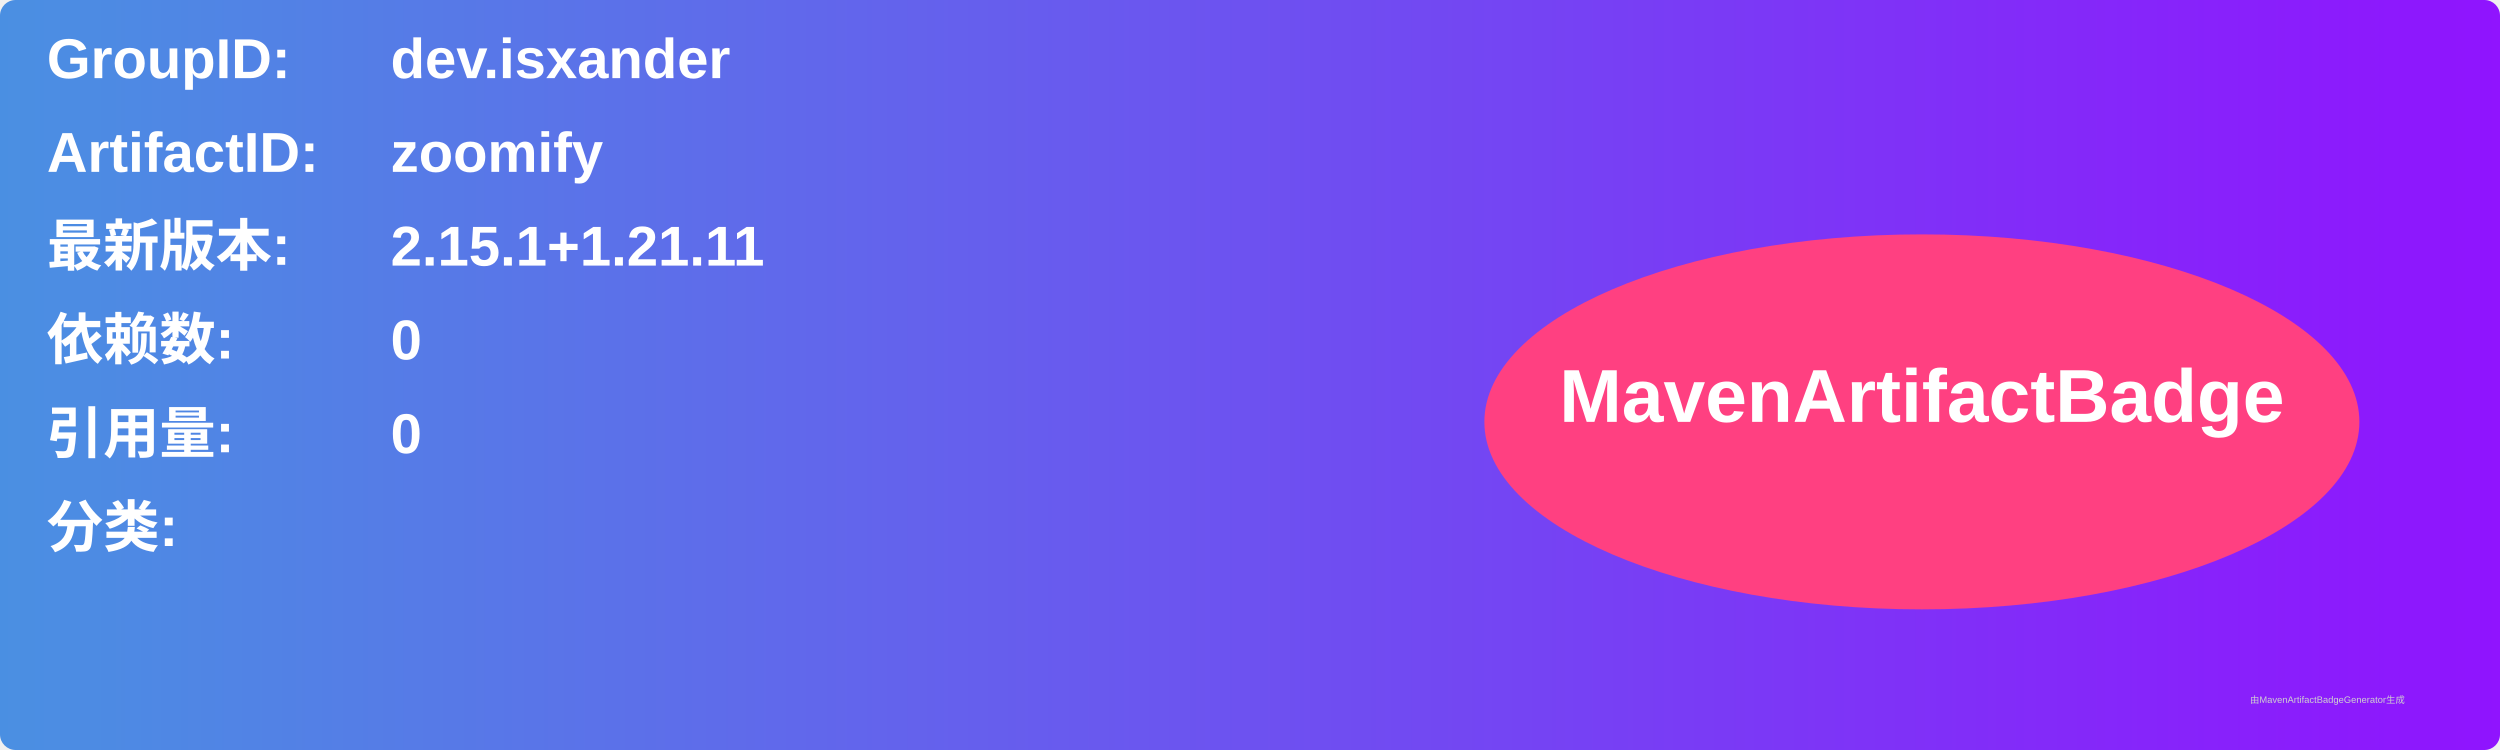
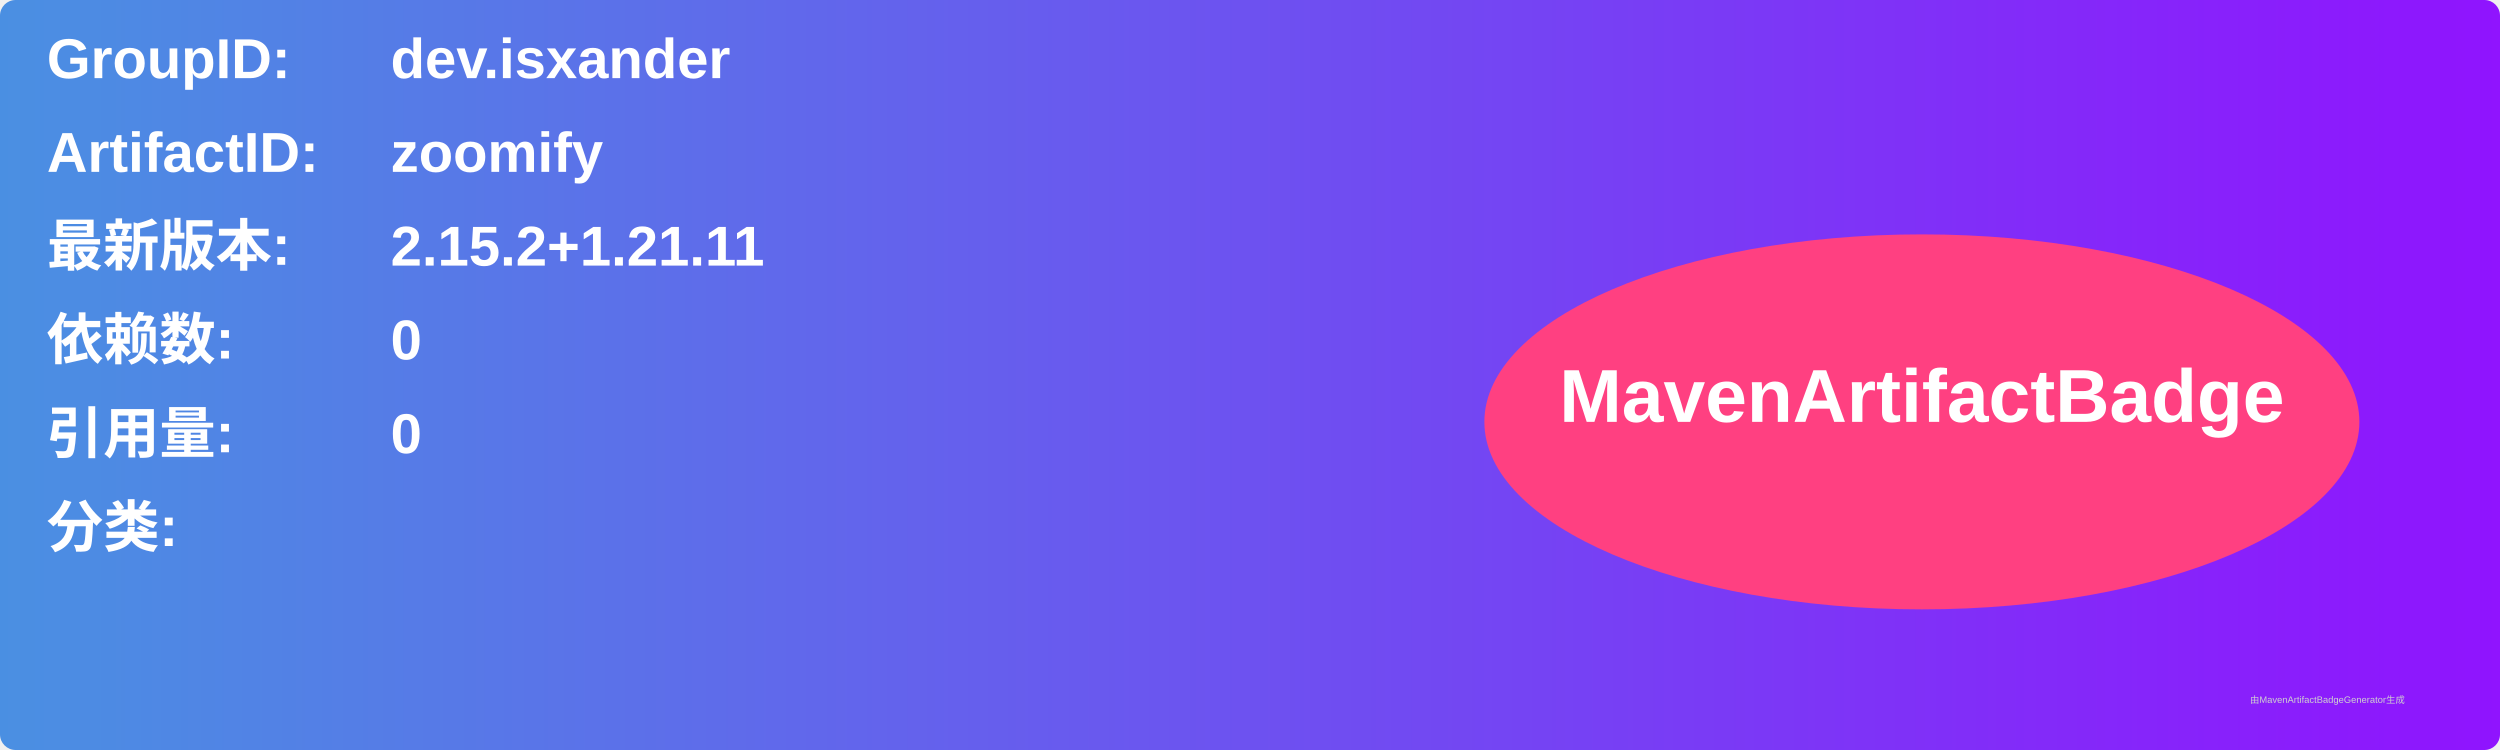
<svg xmlns="http://www.w3.org/2000/svg" width="800" height="240" viewBox="0 0 800 240">
  <linearGradient id="grad" x1="0%" y1="0%" x2="100%" y2="0%">
    <stop offset="0%" stop-color="#4a90e2" />
    <stop offset="100%" stop-color="#9013fe" />
  </linearGradient>
  <rect width="100%" height="100%" rx="5" ry="5" fill="url(#grad)" />
  <g transform="translate(15, 15)">
    <text x="0" y="10" font-family="Arial" font-size="18" fill="white" font-weight="bold" width="260">GroupID:</text>
    <text x="110" y="10" font-family="Arial" font-size="18" fill="white" font-weight="bold" width="460">dev.isxander</text>
    <text x="0" y="40" font-family="Arial" font-size="18" fill="white" font-weight="bold" width="260">ArtifactID:</text>
    <text x="110" y="40" font-family="Arial" font-size="18" fill="white" font-weight="bold" width="460">zoomify</text>
    <text x="0" y="70" font-family="Arial" font-size="18" fill="white" font-weight="bold">最新版本:</text>
    <text x="110" y="70" font-family="Arial" font-size="18" fill="white" font-weight="bold">
-       <tspan font-weight="bold">2.15.1+1.21.11</tspan>
+       <tspan font-weight="bold">2.15.2+1.21.11</tspan>
    </text>
    <text x="0" y="100" font-family="Arial" font-size="18" fill="white" font-weight="bold">依赖数: </text>
    <text x="110" y="100" font-family="Arial" font-size="18" fill="white">
      <tspan font-weight="bold">0</tspan>
    </text>
    <text x="0" y="130" font-family="Arial" font-size="18" fill="white" font-weight="bold">引用量: </text>
    <text x="110" y="130" font-family="Arial" font-size="18" fill="white">
      <tspan font-weight="bold">0</tspan>
    </text>
    <text x="0" y="160" font-family="Arial" font-size="18" fill="white" font-weight="bold">分类:</text>
    <text x="10" y="190" font-family="Arial" font-size="10" fill="white">
      <tspan font-weight="bold" />
    </text>
    <ellipse cx="600" cy="120" rx="140" ry="60" fill="#ff4081" />
    <text x="600" y="120" text-anchor="middle" font-family="Arial" font-size="24" fill="white" font-weight="bold">MavenArtifactBadge</text>
  </g>
  <text x="720" y="225" font-family="Arial" font-size="3" fill="#d0d0d0">由MavenArtifactBadgeGenerator生成</text>
</svg>
